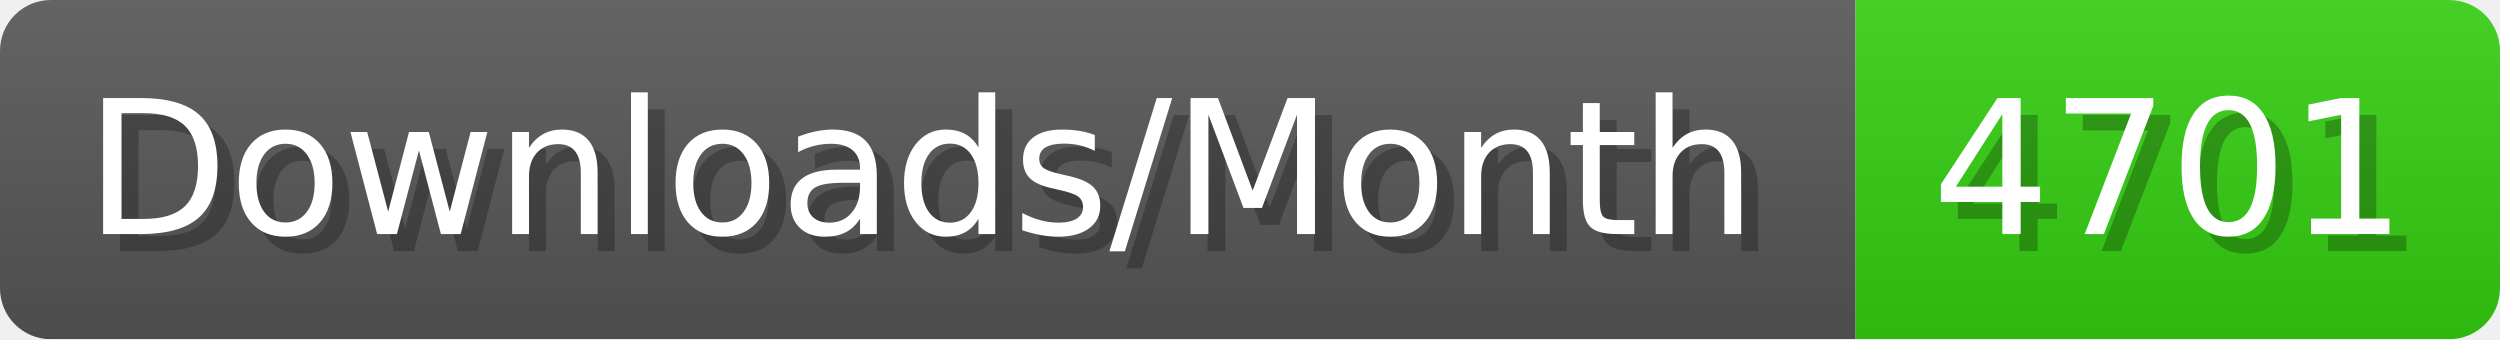
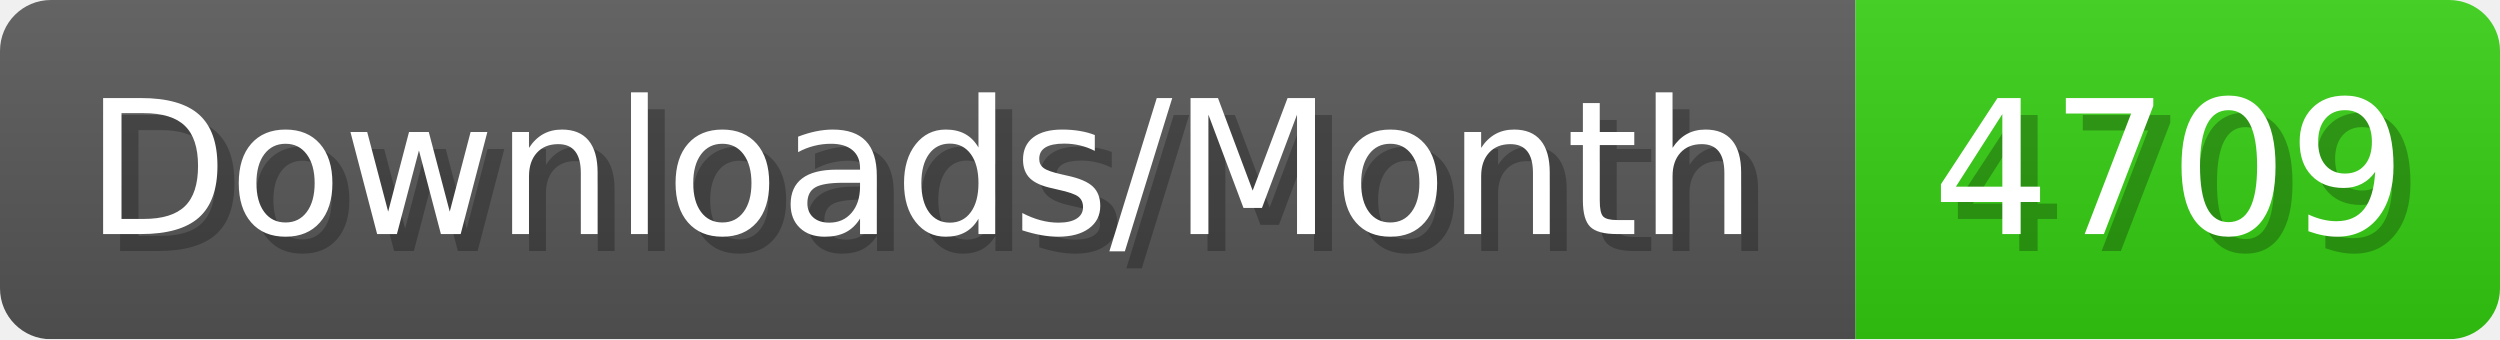
- <svg xmlns="http://www.w3.org/2000/svg" width="147.4" height="20" viewBox="0 0 1474 200" role="img" aria-label="Downloads/Month: 4701">
+ <svg xmlns="http://www.w3.org/2000/svg" width="147.4" height="20" viewBox="0 0 1474 200" role="img" aria-label="Downloads/Month: 4709">
  <linearGradient id="YlXUI" x2="0" y2="100%">
    <stop offset="0" stop-opacity=".1" stop-color="#EEE" />
    <stop offset="1" stop-opacity=".1" />
  </linearGradient>
  <mask id="JHhop">
    <rect width="1474" height="200" rx="30" fill="#FFF" />
  </mask>
  <g mask="url(#JHhop)">
    <rect width="1094" height="200" fill="#555" />
    <rect width="380" height="200" fill="#3C1" x="1094" />
    <rect width="1474" height="200" fill="url(#YlXUI)" />
  </g>
  <g aria-hidden="true" fill="#fff" text-anchor="start" font-family="Verdana,DejaVu Sans,sans-serif" font-size="110">
    <text x="60" y="148" textLength="994" fill="#000" opacity="0.25">Downloads/Month</text>
    <text x="50" y="138" textLength="994">Downloads/Month</text>
-     <text x="1149" y="148" textLength="280" fill="#000" opacity="0.25">4701</text>
-     <text x="1139" y="138" textLength="280">4701</text>
+     <text x="1149" y="148" textLength="280" fill="#000" opacity="0.25">4709</text>
+     <text x="1139" y="138" textLength="280">4709</text>
  </g>
</svg>
